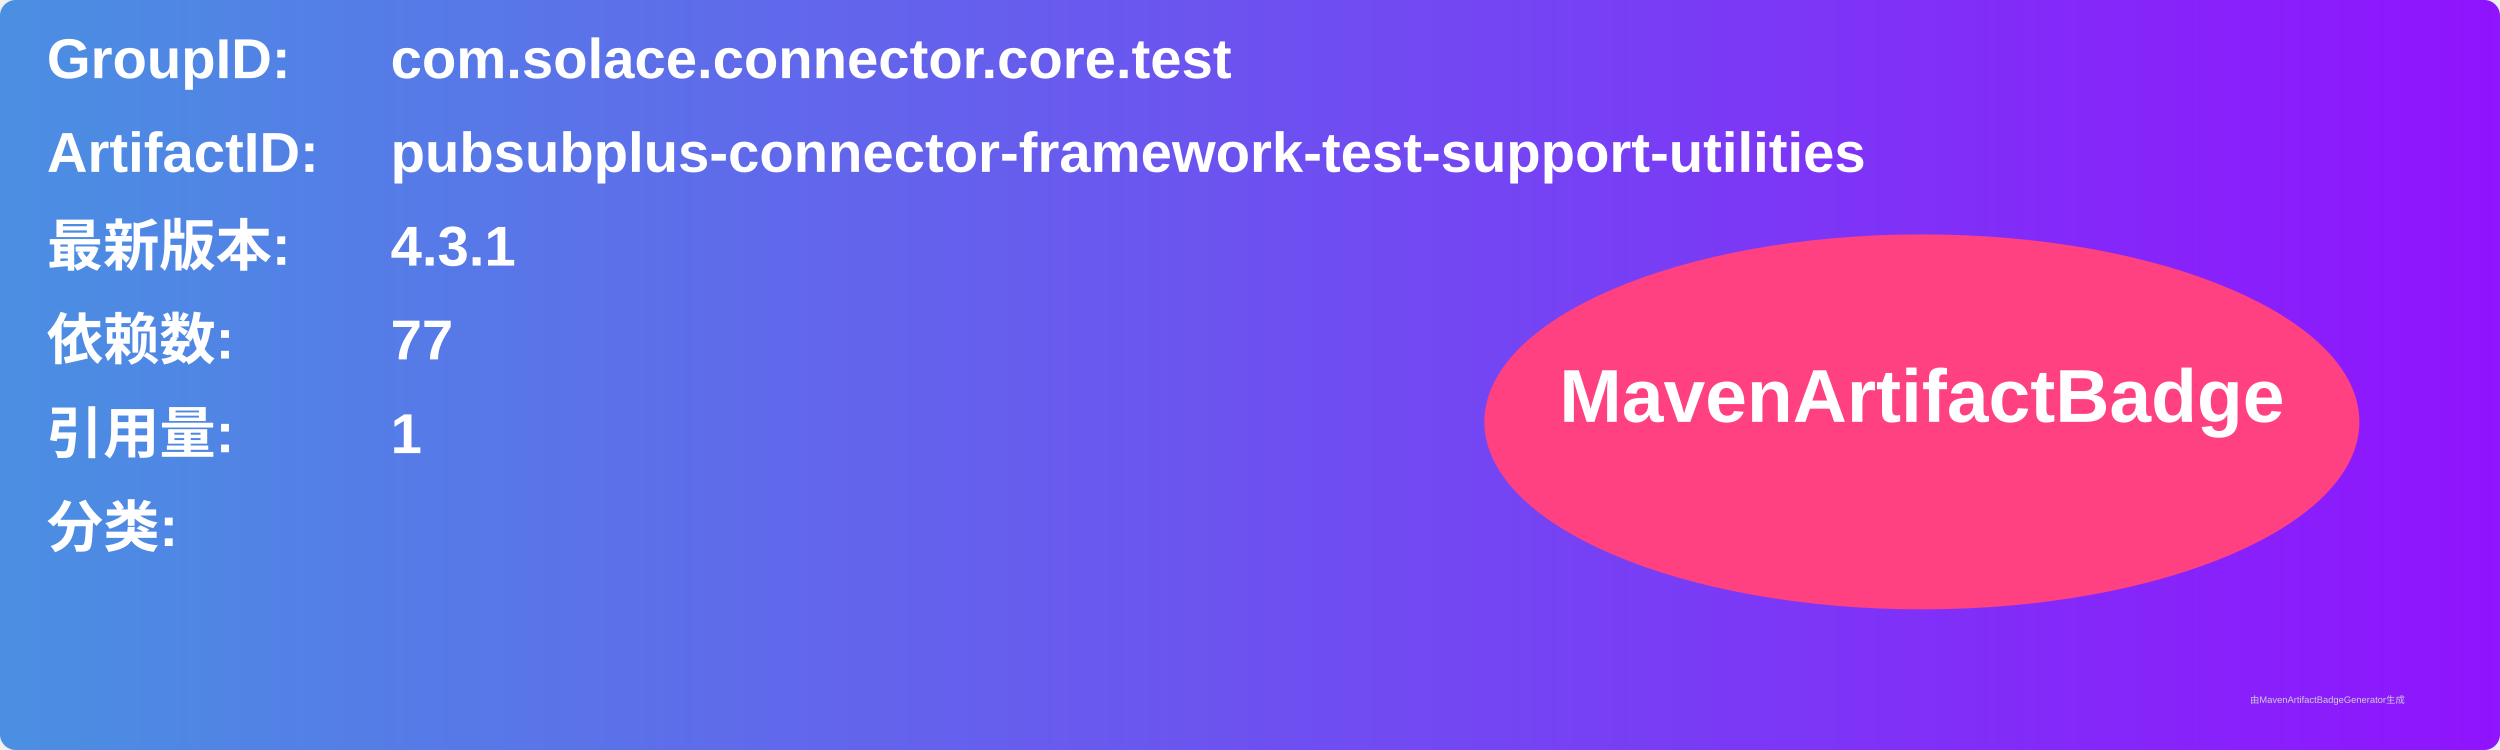
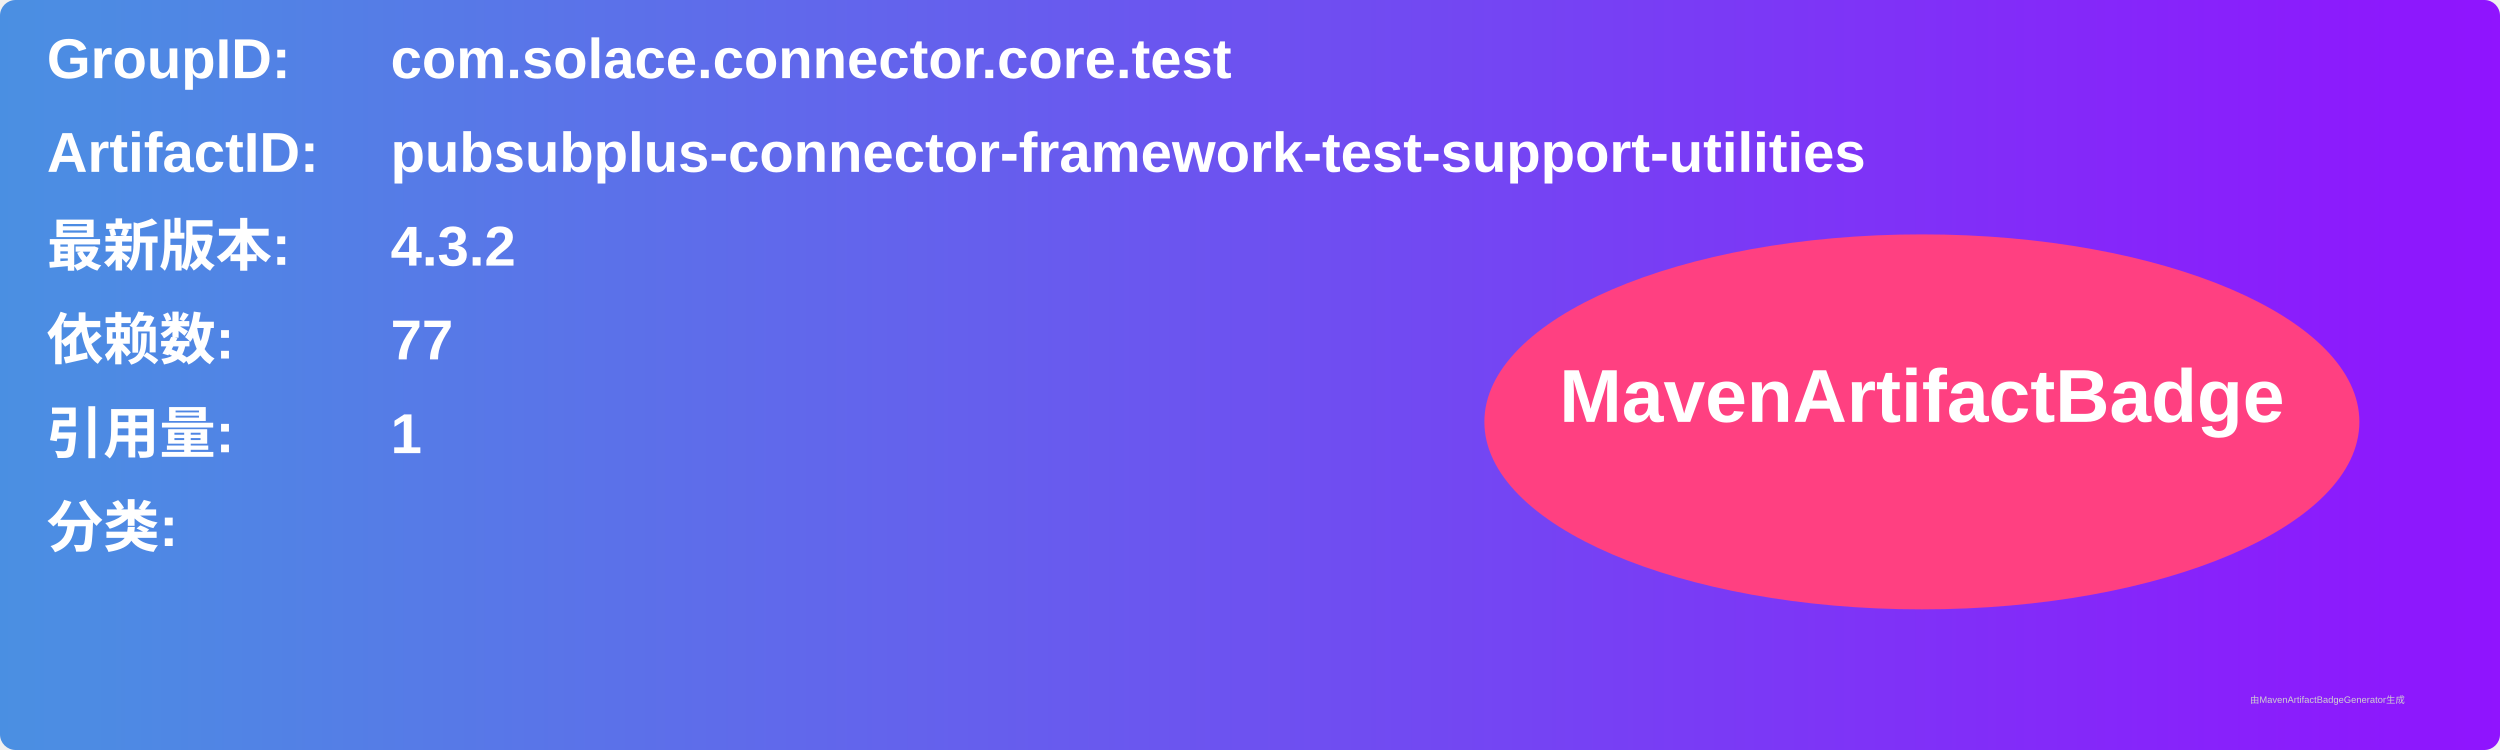
<svg xmlns="http://www.w3.org/2000/svg" width="800" height="240" viewBox="0 0 800 240">
  <linearGradient id="grad" x1="0%" y1="0%" x2="100%" y2="0%">
    <stop offset="0%" stop-color="#4a90e2" />
    <stop offset="100%" stop-color="#9013fe" />
  </linearGradient>
  <rect width="100%" height="100%" rx="5" ry="5" fill="url(#grad)" />
  <g transform="translate(15, 15)">
    <text x="0" y="10" font-family="Arial" font-size="18" fill="white" font-weight="bold" width="260">GroupID:</text>
    <text x="110" y="10" font-family="Arial" font-size="18" fill="white" font-weight="bold" width="460">com.solace.connector.core.test</text>
    <text x="0" y="40" font-family="Arial" font-size="18" fill="white" font-weight="bold" width="260">ArtifactID:</text>
    <text x="110" y="40" font-family="Arial" font-size="18" fill="white" font-weight="bold" width="460">pubsubplus-connector-framework-test-support-utilities</text>
    <text x="0" y="70" font-family="Arial" font-size="18" fill="white" font-weight="bold">最新版本:</text>
    <text x="110" y="70" font-family="Arial" font-size="18" fill="white" font-weight="bold">
-       <tspan font-weight="bold">4.3.1</tspan>
+       <tspan font-weight="bold">4.3.2</tspan>
    </text>
    <text x="0" y="100" font-family="Arial" font-size="18" fill="white" font-weight="bold">依赖数: </text>
    <text x="110" y="100" font-family="Arial" font-size="18" fill="white">
      <tspan font-weight="bold">77</tspan>
    </text>
    <text x="0" y="130" font-family="Arial" font-size="18" fill="white" font-weight="bold">引用量: </text>
    <text x="110" y="130" font-family="Arial" font-size="18" fill="white">
      <tspan font-weight="bold">1</tspan>
    </text>
    <text x="0" y="160" font-family="Arial" font-size="18" fill="white" font-weight="bold">分类:</text>
    <text x="10" y="190" font-family="Arial" font-size="10" fill="white">
      <tspan font-weight="bold" />
    </text>
    <ellipse cx="600" cy="120" rx="140" ry="60" fill="#ff4081" />
    <text x="600" y="120" text-anchor="middle" font-family="Arial" font-size="24" fill="white" font-weight="bold">MavenArtifactBadge</text>
  </g>
  <text x="720" y="225" font-family="Arial" font-size="3" fill="#d0d0d0">由MavenArtifactBadgeGenerator生成</text>
</svg>
